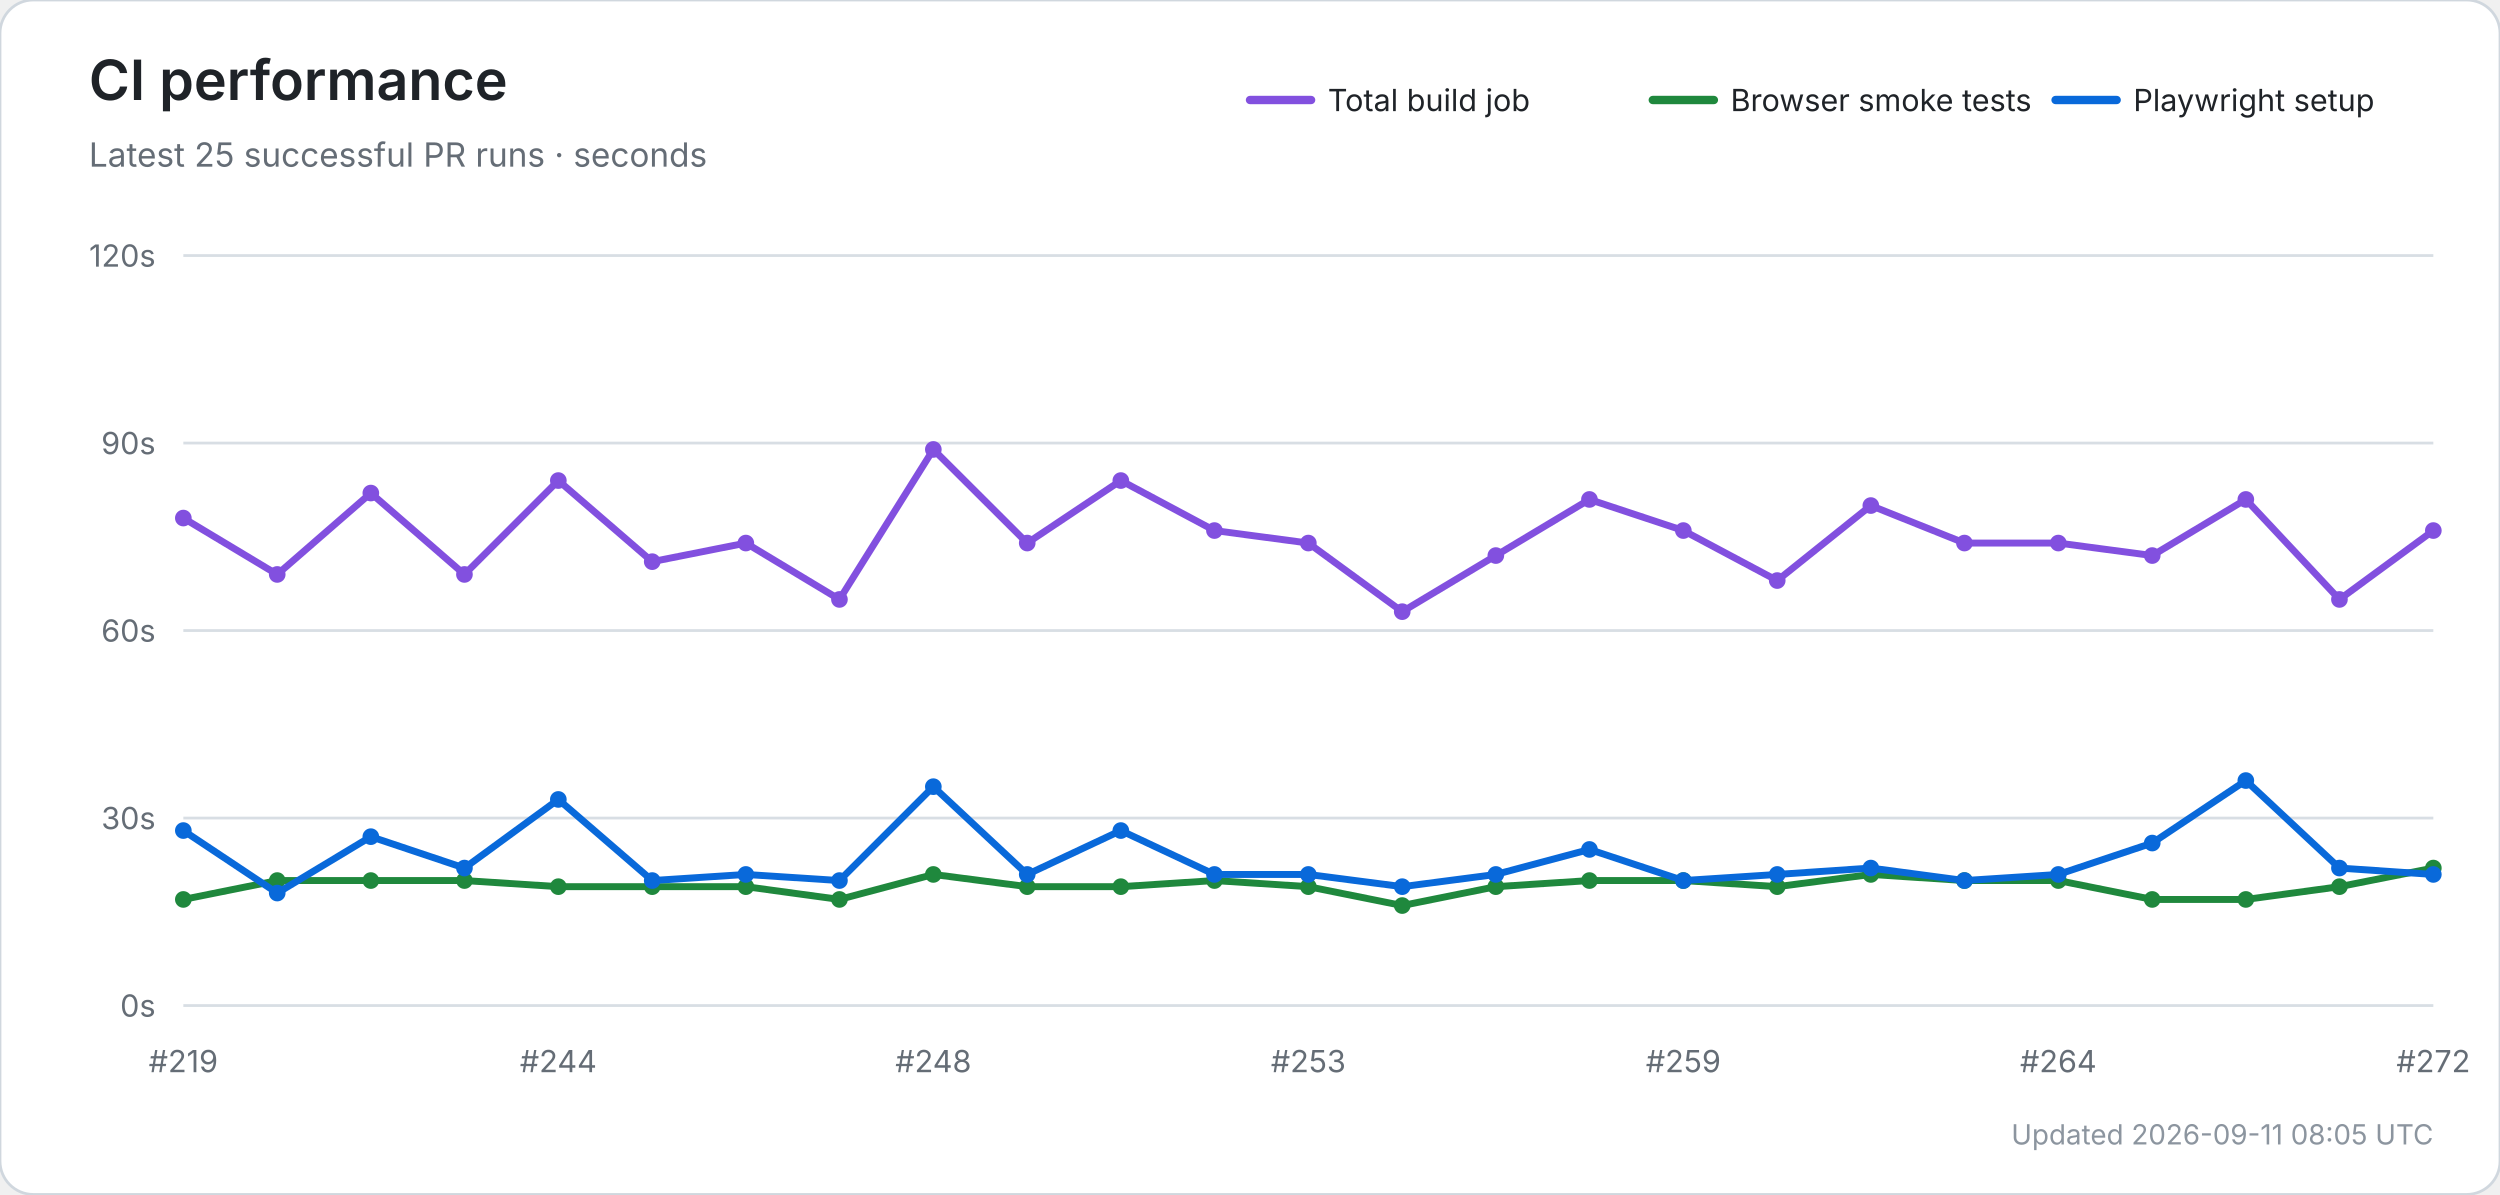
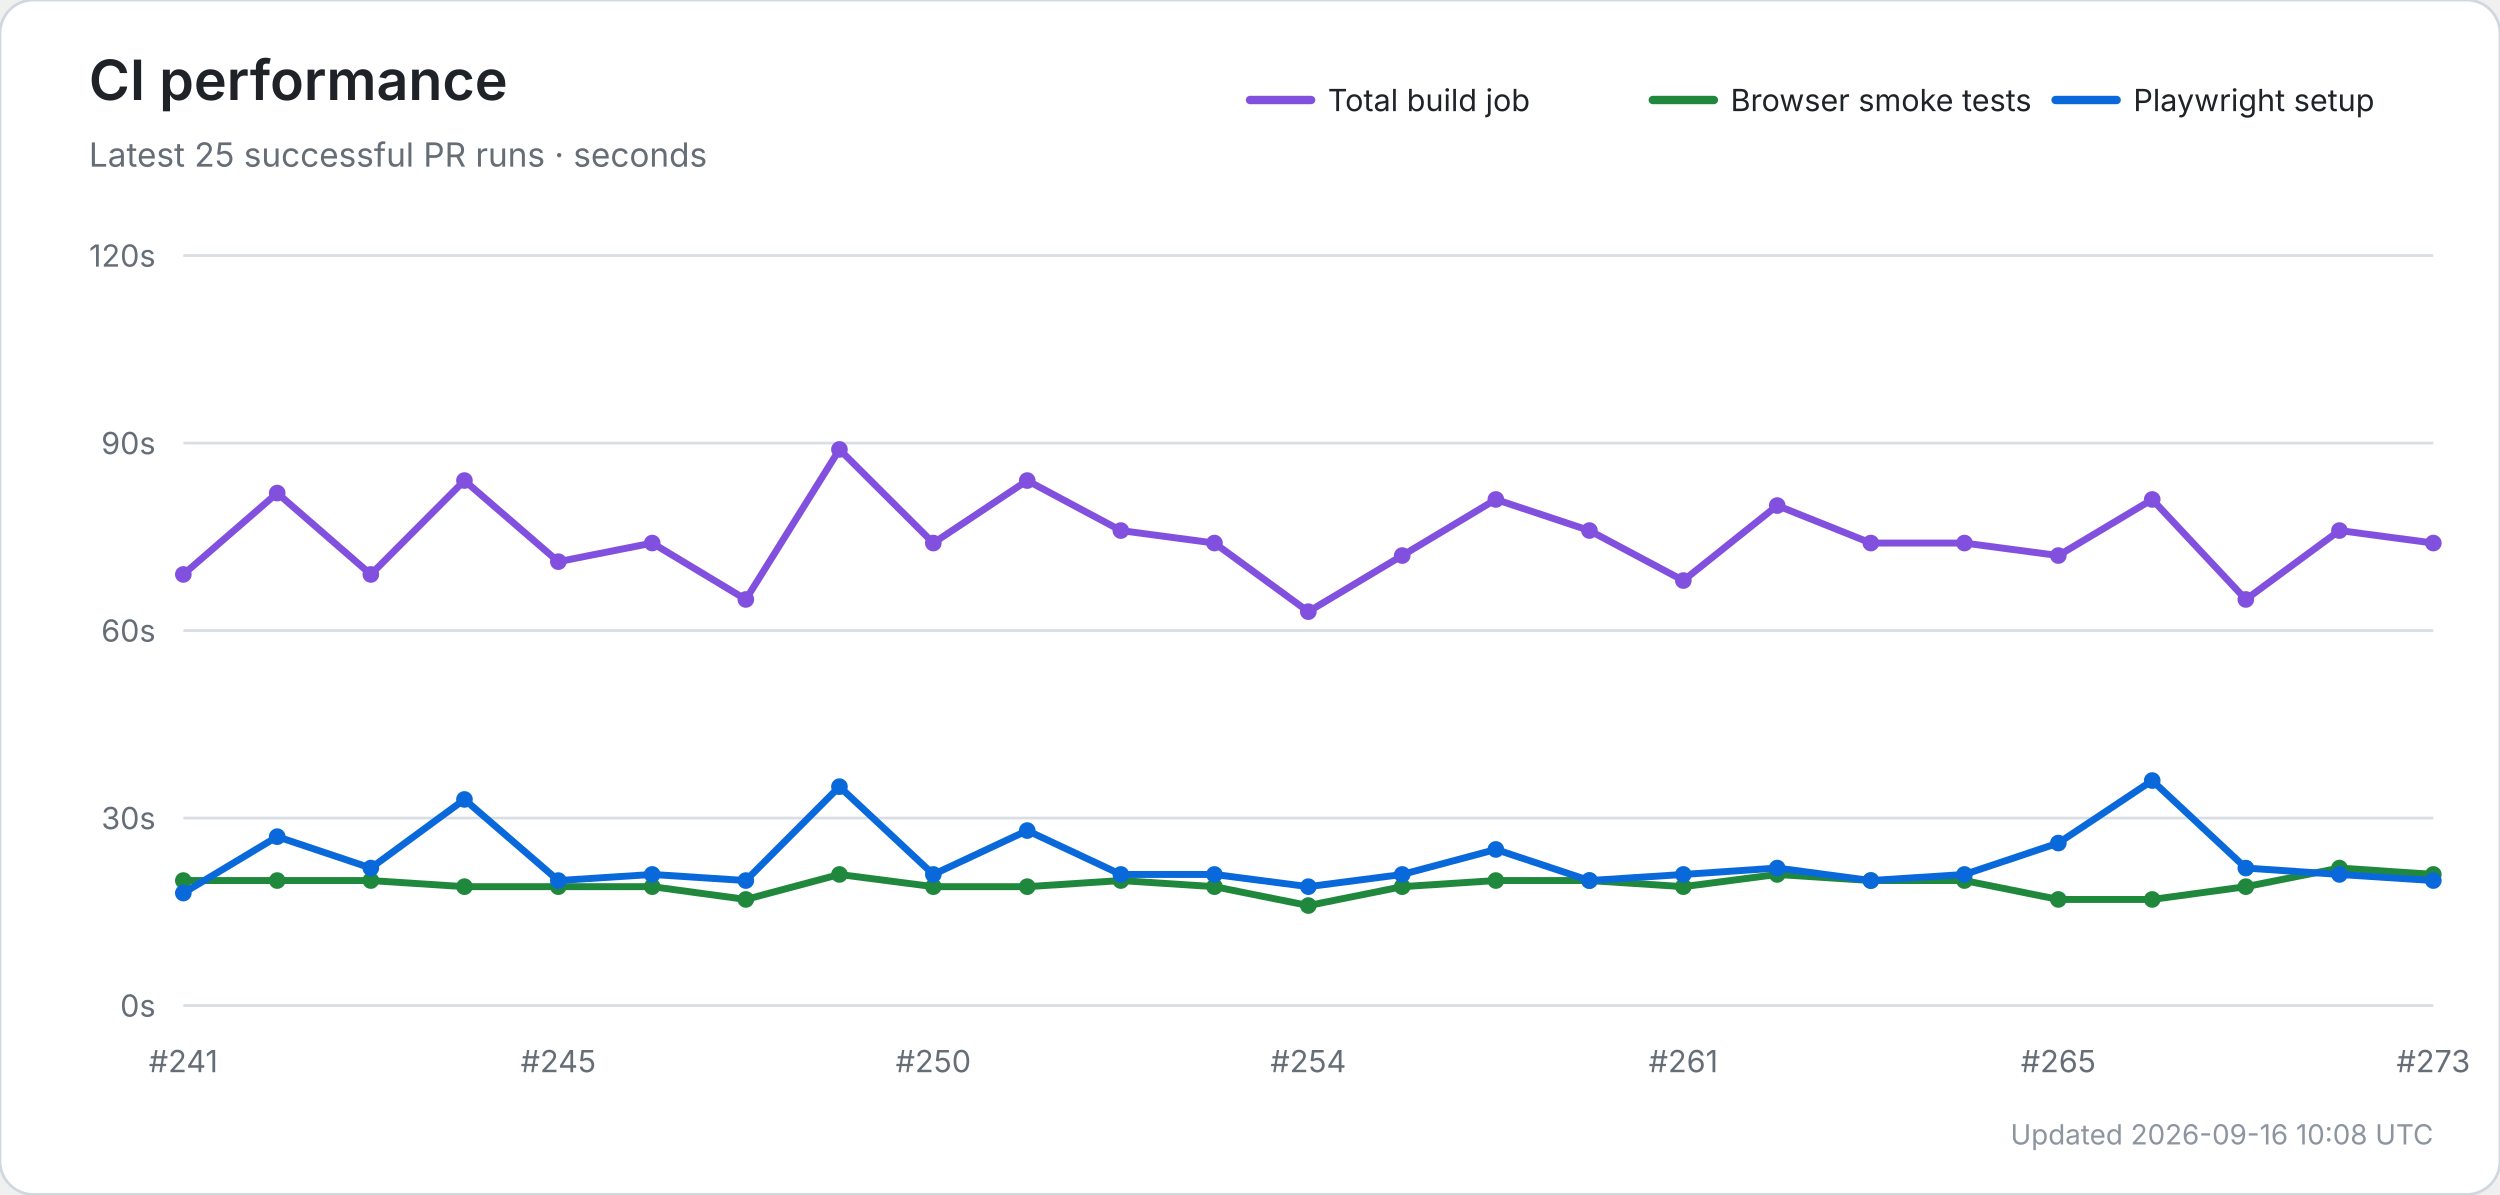
<svg xmlns="http://www.w3.org/2000/svg" width="900" height="430" viewBox="0 0 900 430" role="img" aria-labelledby="title desc">
  <rect width="100%" height="100%" rx="12" fill="#ffffff" stroke="#d0d7de" />
  <text x="32" y="36" font-size="20" font-weight="600" fill="#1f2328" font-family="-apple-system,BlinkMacSystemFont,Segoe UI,sans-serif">CI performance</text>
  <text x="32" y="60" font-size="12" fill="#656d76" font-family="-apple-system,BlinkMacSystemFont,Segoe UI,sans-serif">Latest 25 successful PR runs · seconds</text>
  <line x1="450" y1="36" x2="472" y2="36" stroke="#8250df" stroke-width="3" stroke-linecap="round" />
  <text x="478" y="40" font-size="11" fill="#1f2328" font-family="-apple-system,BlinkMacSystemFont,Segoe UI,sans-serif">Total build job</text>
  <line x1="595" y1="36" x2="617" y2="36" stroke="#1f883d" stroke-width="3" stroke-linecap="round" />
  <text x="623" y="40" font-size="11" fill="#1f2328" font-family="-apple-system,BlinkMacSystemFont,Segoe UI,sans-serif">Browser smoke tests</text>
  <line x1="740" y1="36" x2="762" y2="36" stroke="#0969da" stroke-width="3" stroke-linecap="round" />
  <text x="768" y="40" font-size="11" fill="#1f2328" font-family="-apple-system,BlinkMacSystemFont,Segoe UI,sans-serif">Playwright setup</text>
  <line x1="66" y1="362.0" x2="876" y2="362.0" stroke="#d8dee4" stroke-width="1" />
  <text x="56" y="366.0" text-anchor="end" font-size="11" fill="#656d76" font-family="-apple-system,BlinkMacSystemFont,Segoe UI,sans-serif">0s</text>
  <line x1="66" y1="294.5" x2="876" y2="294.5" stroke="#d8dee4" stroke-width="1" />
  <text x="56" y="298.5" text-anchor="end" font-size="11" fill="#656d76" font-family="-apple-system,BlinkMacSystemFont,Segoe UI,sans-serif">30s</text>
  <line x1="66" y1="227.0" x2="876" y2="227.0" stroke="#d8dee4" stroke-width="1" />
  <text x="56" y="231.0" text-anchor="end" font-size="11" fill="#656d76" font-family="-apple-system,BlinkMacSystemFont,Segoe UI,sans-serif">60s</text>
  <line x1="66" y1="159.5" x2="876" y2="159.5" stroke="#d8dee4" stroke-width="1" />
  <text x="56" y="163.5" text-anchor="end" font-size="11" fill="#656d76" font-family="-apple-system,BlinkMacSystemFont,Segoe UI,sans-serif">90s</text>
  <line x1="66" y1="92.0" x2="876" y2="92.0" stroke="#d8dee4" stroke-width="1" />
  <text x="56" y="96.0" text-anchor="end" font-size="11" fill="#656d76" font-family="-apple-system,BlinkMacSystemFont,Segoe UI,sans-serif">120s</text>
-   <text x="66.0" y="386" text-anchor="middle" font-size="11" fill="#656d76" font-family="-apple-system,BlinkMacSystemFont,Segoe UI,sans-serif">#219</text>
-   <text x="201.0" y="386" text-anchor="middle" font-size="11" fill="#656d76" font-family="-apple-system,BlinkMacSystemFont,Segoe UI,sans-serif">#244</text>
-   <text x="336.0" y="386" text-anchor="middle" font-size="11" fill="#656d76" font-family="-apple-system,BlinkMacSystemFont,Segoe UI,sans-serif">#248</text>
-   <text x="471.0" y="386" text-anchor="middle" font-size="11" fill="#656d76" font-family="-apple-system,BlinkMacSystemFont,Segoe UI,sans-serif">#253</text>
-   <text x="606.0" y="386" text-anchor="middle" font-size="11" fill="#656d76" font-family="-apple-system,BlinkMacSystemFont,Segoe UI,sans-serif">#259</text>
-   <text x="741.0" y="386" text-anchor="middle" font-size="11" fill="#656d76" font-family="-apple-system,BlinkMacSystemFont,Segoe UI,sans-serif">#264</text>
-   <text x="876.0" y="386" text-anchor="middle" font-size="11" fill="#656d76" font-family="-apple-system,BlinkMacSystemFont,Segoe UI,sans-serif">#272</text>
-   <polyline points="66.0,186.5 99.8,206.8 133.5,177.5 167.2,206.8 201.0,173.0 234.8,202.2 268.5,195.5 302.2,215.8 336.0,161.8 369.8,195.5 403.5,173.0 437.2,191.0 471.0,195.5 504.8,220.2 538.5,200.0 572.2,179.8 606.0,191.0 639.8,209.0 673.5,182.0 707.2,195.5 741.0,195.5 774.8,200.0 808.5,179.8 842.2,215.8 876.0,191.0" fill="none" stroke="#8250df" stroke-width="2.5" stroke-linecap="round" stroke-linejoin="round" />
-   <circle cx="66.0" cy="186.5" r="3" fill="#8250df" />
-   <circle cx="99.8" cy="206.8" r="3" fill="#8250df" />
-   <circle cx="133.5" cy="177.5" r="3" fill="#8250df" />
-   <circle cx="167.2" cy="206.8" r="3" fill="#8250df" />
-   <circle cx="201.0" cy="173.0" r="3" fill="#8250df" />
-   <circle cx="234.8" cy="202.2" r="3" fill="#8250df" />
-   <circle cx="268.5" cy="195.5" r="3" fill="#8250df" />
-   <circle cx="302.2" cy="215.8" r="3" fill="#8250df" />
-   <circle cx="336.0" cy="161.8" r="3" fill="#8250df" />
-   <circle cx="369.8" cy="195.5" r="3" fill="#8250df" />
-   <circle cx="403.5" cy="173.0" r="3" fill="#8250df" />
-   <circle cx="437.2" cy="191.0" r="3" fill="#8250df" />
-   <circle cx="471.0" cy="195.5" r="3" fill="#8250df" />
-   <circle cx="504.8" cy="220.2" r="3" fill="#8250df" />
-   <circle cx="538.5" cy="200.0" r="3" fill="#8250df" />
-   <circle cx="572.2" cy="179.8" r="3" fill="#8250df" />
-   <circle cx="606.0" cy="191.0" r="3" fill="#8250df" />
-   <circle cx="639.8" cy="209.0" r="3" fill="#8250df" />
-   <circle cx="673.5" cy="182.0" r="3" fill="#8250df" />
+   <text x="66.0" y="386" text-anchor="middle" font-size="11" fill="#656d76" font-family="-apple-system,BlinkMacSystemFont,Segoe UI,sans-serif">#241</text>
+   <text x="201.0" y="386" text-anchor="middle" font-size="11" fill="#656d76" font-family="-apple-system,BlinkMacSystemFont,Segoe UI,sans-serif">#245</text>
+   <text x="336.0" y="386" text-anchor="middle" font-size="11" fill="#656d76" font-family="-apple-system,BlinkMacSystemFont,Segoe UI,sans-serif">#250</text>
+   <text x="471.0" y="386" text-anchor="middle" font-size="11" fill="#656d76" font-family="-apple-system,BlinkMacSystemFont,Segoe UI,sans-serif">#254</text>
+   <text x="606.0" y="386" text-anchor="middle" font-size="11" fill="#656d76" font-family="-apple-system,BlinkMacSystemFont,Segoe UI,sans-serif">#261</text>
+   <text x="741.0" y="386" text-anchor="middle" font-size="11" fill="#656d76" font-family="-apple-system,BlinkMacSystemFont,Segoe UI,sans-serif">#265</text>
+   <text x="876.0" y="386" text-anchor="middle" font-size="11" fill="#656d76" font-family="-apple-system,BlinkMacSystemFont,Segoe UI,sans-serif">#273</text>
+   <polyline points="66.0,206.8 99.8,177.5 133.5,206.8 167.2,173.0 201.0,202.2 234.8,195.5 268.5,215.8 302.2,161.8 336.0,195.5 369.8,173.0 403.5,191.0 437.2,195.5 471.0,220.2 504.8,200.0 538.5,179.8 572.2,191.0 606.0,209.0 639.8,182.0 673.5,195.5 707.2,195.5 741.0,200.0 774.8,179.8 808.5,215.8 842.2,191.0 876.0,195.5" fill="none" stroke="#8250df" stroke-width="2.5" stroke-linecap="round" stroke-linejoin="round" />
+   <circle cx="66.0" cy="206.8" r="3" fill="#8250df" />
+   <circle cx="99.8" cy="177.5" r="3" fill="#8250df" />
+   <circle cx="133.5" cy="206.8" r="3" fill="#8250df" />
+   <circle cx="167.2" cy="173.0" r="3" fill="#8250df" />
+   <circle cx="201.0" cy="202.2" r="3" fill="#8250df" />
+   <circle cx="234.8" cy="195.5" r="3" fill="#8250df" />
+   <circle cx="268.5" cy="215.8" r="3" fill="#8250df" />
+   <circle cx="302.2" cy="161.8" r="3" fill="#8250df" />
+   <circle cx="336.0" cy="195.5" r="3" fill="#8250df" />
+   <circle cx="369.8" cy="173.0" r="3" fill="#8250df" />
+   <circle cx="403.5" cy="191.0" r="3" fill="#8250df" />
+   <circle cx="437.2" cy="195.5" r="3" fill="#8250df" />
+   <circle cx="471.0" cy="220.2" r="3" fill="#8250df" />
+   <circle cx="504.8" cy="200.0" r="3" fill="#8250df" />
+   <circle cx="538.5" cy="179.8" r="3" fill="#8250df" />
+   <circle cx="572.2" cy="191.0" r="3" fill="#8250df" />
+   <circle cx="606.0" cy="209.0" r="3" fill="#8250df" />
+   <circle cx="639.8" cy="182.0" r="3" fill="#8250df" />
+   <circle cx="673.5" cy="195.5" r="3" fill="#8250df" />
  <circle cx="707.2" cy="195.5" r="3" fill="#8250df" />
-   <circle cx="741.0" cy="195.5" r="3" fill="#8250df" />
-   <circle cx="774.8" cy="200.0" r="3" fill="#8250df" />
-   <circle cx="808.5" cy="179.8" r="3" fill="#8250df" />
-   <circle cx="842.2" cy="215.8" r="3" fill="#8250df" />
-   <circle cx="876.0" cy="191.0" r="3" fill="#8250df" />
-   <polyline points="66.0,323.8 99.8,317.0 133.5,317.0 167.2,317.0 201.0,319.2 234.8,319.2 268.5,319.2 302.2,323.8 336.0,314.8 369.8,319.2 403.5,319.2 437.2,317.0 471.0,319.2 504.8,326.0 538.5,319.2 572.2,317.0 606.0,317.0 639.8,319.2 673.5,314.8 707.2,317.0 741.0,317.0 774.8,323.8 808.5,323.8 842.2,319.2 876.0,312.5" fill="none" stroke="#1f883d" stroke-width="2.5" stroke-linecap="round" stroke-linejoin="round" />
-   <circle cx="66.0" cy="323.8" r="3" fill="#1f883d" />
+   <circle cx="741.0" cy="200.0" r="3" fill="#8250df" />
+   <circle cx="774.8" cy="179.8" r="3" fill="#8250df" />
+   <circle cx="808.5" cy="215.8" r="3" fill="#8250df" />
+   <circle cx="842.2" cy="191.0" r="3" fill="#8250df" />
+   <circle cx="876.0" cy="195.5" r="3" fill="#8250df" />
+   <polyline points="66.0,317.0 99.8,317.0 133.5,317.0 167.2,319.2 201.0,319.2 234.8,319.2 268.5,323.8 302.2,314.8 336.0,319.2 369.8,319.2 403.5,317.0 437.2,319.2 471.0,326.0 504.8,319.2 538.5,317.0 572.2,317.0 606.0,319.2 639.8,314.8 673.5,317.0 707.2,317.0 741.0,323.8 774.8,323.8 808.5,319.2 842.2,312.5 876.0,314.8" fill="none" stroke="#1f883d" stroke-width="2.5" stroke-linecap="round" stroke-linejoin="round" />
+   <circle cx="66.0" cy="317.0" r="3" fill="#1f883d" />
  <circle cx="99.8" cy="317.0" r="3" fill="#1f883d" />
  <circle cx="133.5" cy="317.0" r="3" fill="#1f883d" />
-   <circle cx="167.2" cy="317.0" r="3" fill="#1f883d" />
+   <circle cx="167.2" cy="319.2" r="3" fill="#1f883d" />
  <circle cx="201.0" cy="319.2" r="3" fill="#1f883d" />
  <circle cx="234.8" cy="319.2" r="3" fill="#1f883d" />
-   <circle cx="268.5" cy="319.2" r="3" fill="#1f883d" />
-   <circle cx="302.2" cy="323.8" r="3" fill="#1f883d" />
-   <circle cx="336.0" cy="314.8" r="3" fill="#1f883d" />
+   <circle cx="268.5" cy="323.8" r="3" fill="#1f883d" />
+   <circle cx="302.2" cy="314.8" r="3" fill="#1f883d" />
+   <circle cx="336.0" cy="319.2" r="3" fill="#1f883d" />
  <circle cx="369.8" cy="319.2" r="3" fill="#1f883d" />
-   <circle cx="403.5" cy="319.2" r="3" fill="#1f883d" />
-   <circle cx="437.2" cy="317.0" r="3" fill="#1f883d" />
-   <circle cx="471.0" cy="319.2" r="3" fill="#1f883d" />
-   <circle cx="504.8" cy="326.0" r="3" fill="#1f883d" />
-   <circle cx="538.5" cy="319.2" r="3" fill="#1f883d" />
+   <circle cx="403.5" cy="317.0" r="3" fill="#1f883d" />
+   <circle cx="437.2" cy="319.2" r="3" fill="#1f883d" />
+   <circle cx="471.0" cy="326.0" r="3" fill="#1f883d" />
+   <circle cx="504.8" cy="319.2" r="3" fill="#1f883d" />
+   <circle cx="538.5" cy="317.0" r="3" fill="#1f883d" />
  <circle cx="572.2" cy="317.0" r="3" fill="#1f883d" />
-   <circle cx="606.0" cy="317.0" r="3" fill="#1f883d" />
-   <circle cx="639.8" cy="319.2" r="3" fill="#1f883d" />
-   <circle cx="673.5" cy="314.8" r="3" fill="#1f883d" />
+   <circle cx="606.0" cy="319.2" r="3" fill="#1f883d" />
+   <circle cx="639.8" cy="314.8" r="3" fill="#1f883d" />
+   <circle cx="673.5" cy="317.0" r="3" fill="#1f883d" />
  <circle cx="707.2" cy="317.0" r="3" fill="#1f883d" />
-   <circle cx="741.0" cy="317.0" r="3" fill="#1f883d" />
+   <circle cx="741.0" cy="323.8" r="3" fill="#1f883d" />
  <circle cx="774.8" cy="323.8" r="3" fill="#1f883d" />
-   <circle cx="808.5" cy="323.8" r="3" fill="#1f883d" />
-   <circle cx="842.2" cy="319.2" r="3" fill="#1f883d" />
-   <circle cx="876.0" cy="312.5" r="3" fill="#1f883d" />
-   <polyline points="66.0,299.0 99.8,321.5 133.5,301.2 167.2,312.5 201.0,287.8 234.8,317.0 268.5,314.8 302.2,317.0 336.0,283.2 369.8,314.8 403.5,299.0 437.2,314.8 471.0,314.8 504.8,319.2 538.5,314.8 572.2,305.8 606.0,317.0 639.8,314.8 673.5,312.5 707.2,317.0 741.0,314.8 774.8,303.5 808.5,281.0 842.2,312.5 876.0,314.8" fill="none" stroke="#0969da" stroke-width="2.5" stroke-linecap="round" stroke-linejoin="round" />
-   <circle cx="66.0" cy="299.0" r="3" fill="#0969da" />
-   <circle cx="99.8" cy="321.5" r="3" fill="#0969da" />
-   <circle cx="133.5" cy="301.2" r="3" fill="#0969da" />
-   <circle cx="167.2" cy="312.5" r="3" fill="#0969da" />
-   <circle cx="201.0" cy="287.8" r="3" fill="#0969da" />
-   <circle cx="234.8" cy="317.0" r="3" fill="#0969da" />
-   <circle cx="268.5" cy="314.8" r="3" fill="#0969da" />
-   <circle cx="302.2" cy="317.0" r="3" fill="#0969da" />
-   <circle cx="336.0" cy="283.2" r="3" fill="#0969da" />
-   <circle cx="369.8" cy="314.8" r="3" fill="#0969da" />
-   <circle cx="403.5" cy="299.0" r="3" fill="#0969da" />
+   <circle cx="808.5" cy="319.2" r="3" fill="#1f883d" />
+   <circle cx="842.2" cy="312.5" r="3" fill="#1f883d" />
+   <circle cx="876.0" cy="314.8" r="3" fill="#1f883d" />
+   <polyline points="66.0,321.5 99.8,301.2 133.5,312.5 167.2,287.8 201.0,317.0 234.8,314.8 268.5,317.0 302.2,283.2 336.0,314.8 369.8,299.0 403.5,314.8 437.2,314.8 471.0,319.2 504.8,314.8 538.5,305.8 572.2,317.0 606.0,314.8 639.8,312.5 673.5,317.0 707.2,314.8 741.0,303.5 774.8,281.0 808.5,312.5 842.2,314.8 876.0,317.0" fill="none" stroke="#0969da" stroke-width="2.5" stroke-linecap="round" stroke-linejoin="round" />
+   <circle cx="66.0" cy="321.5" r="3" fill="#0969da" />
+   <circle cx="99.8" cy="301.2" r="3" fill="#0969da" />
+   <circle cx="133.5" cy="312.5" r="3" fill="#0969da" />
+   <circle cx="167.2" cy="287.8" r="3" fill="#0969da" />
+   <circle cx="201.0" cy="317.0" r="3" fill="#0969da" />
+   <circle cx="234.8" cy="314.8" r="3" fill="#0969da" />
+   <circle cx="268.5" cy="317.0" r="3" fill="#0969da" />
+   <circle cx="302.2" cy="283.2" r="3" fill="#0969da" />
+   <circle cx="336.0" cy="314.8" r="3" fill="#0969da" />
+   <circle cx="369.8" cy="299.0" r="3" fill="#0969da" />
+   <circle cx="403.5" cy="314.8" r="3" fill="#0969da" />
  <circle cx="437.2" cy="314.8" r="3" fill="#0969da" />
-   <circle cx="471.0" cy="314.8" r="3" fill="#0969da" />
-   <circle cx="504.8" cy="319.2" r="3" fill="#0969da" />
-   <circle cx="538.5" cy="314.8" r="3" fill="#0969da" />
-   <circle cx="572.2" cy="305.8" r="3" fill="#0969da" />
-   <circle cx="606.0" cy="317.0" r="3" fill="#0969da" />
-   <circle cx="639.8" cy="314.8" r="3" fill="#0969da" />
-   <circle cx="673.5" cy="312.5" r="3" fill="#0969da" />
-   <circle cx="707.2" cy="317.0" r="3" fill="#0969da" />
-   <circle cx="741.0" cy="314.8" r="3" fill="#0969da" />
-   <circle cx="774.8" cy="303.5" r="3" fill="#0969da" />
-   <circle cx="808.5" cy="281.0" r="3" fill="#0969da" />
-   <circle cx="842.2" cy="312.5" r="3" fill="#0969da" />
-   <circle cx="876.0" cy="314.8" r="3" fill="#0969da" />
-   <text x="876" y="412" text-anchor="end" font-size="10" fill="#8c959f" font-family="-apple-system,BlinkMacSystemFont,Segoe UI,sans-serif">Updated 2026-09-11 08:05 UTC</text>
+   <circle cx="471.0" cy="319.2" r="3" fill="#0969da" />
+   <circle cx="504.8" cy="314.8" r="3" fill="#0969da" />
+   <circle cx="538.5" cy="305.8" r="3" fill="#0969da" />
+   <circle cx="572.2" cy="317.0" r="3" fill="#0969da" />
+   <circle cx="606.0" cy="314.8" r="3" fill="#0969da" />
+   <circle cx="639.8" cy="312.5" r="3" fill="#0969da" />
+   <circle cx="673.5" cy="317.0" r="3" fill="#0969da" />
+   <circle cx="707.2" cy="314.8" r="3" fill="#0969da" />
+   <circle cx="741.0" cy="303.5" r="3" fill="#0969da" />
+   <circle cx="774.8" cy="281.0" r="3" fill="#0969da" />
+   <circle cx="808.5" cy="312.5" r="3" fill="#0969da" />
+   <circle cx="842.2" cy="314.8" r="3" fill="#0969da" />
+   <circle cx="876.0" cy="317.0" r="3" fill="#0969da" />
+   <text x="876" y="412" text-anchor="end" font-size="10" fill="#8c959f" font-family="-apple-system,BlinkMacSystemFont,Segoe UI,sans-serif">Updated 2026-09-16 10:08 UTC</text>
</svg>
